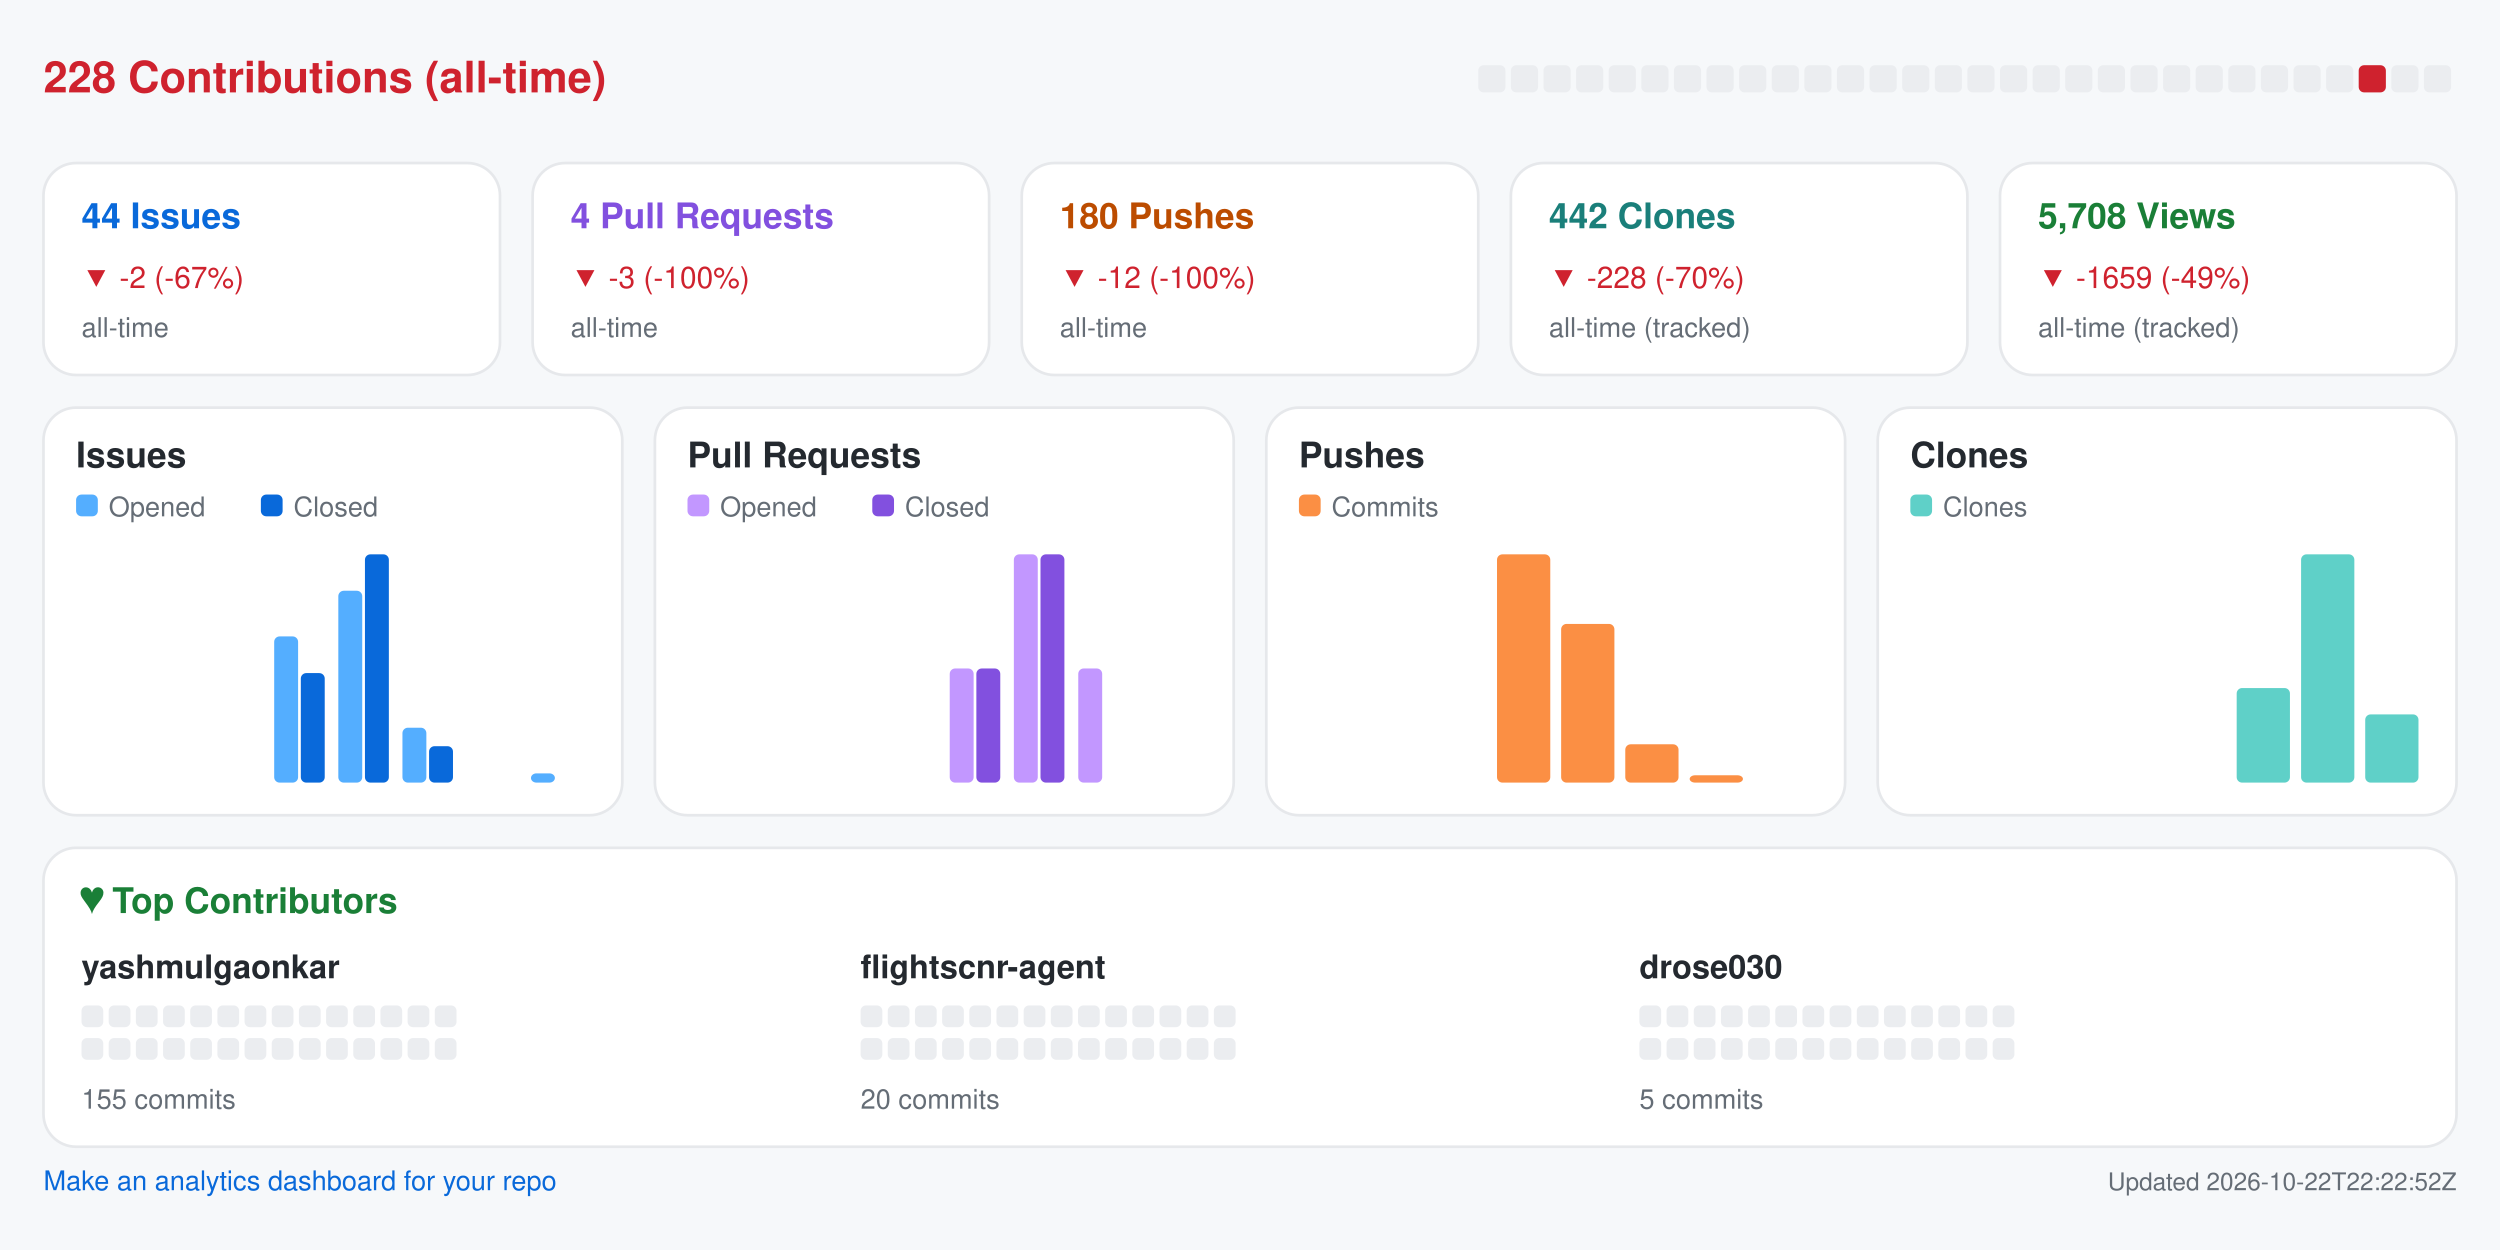
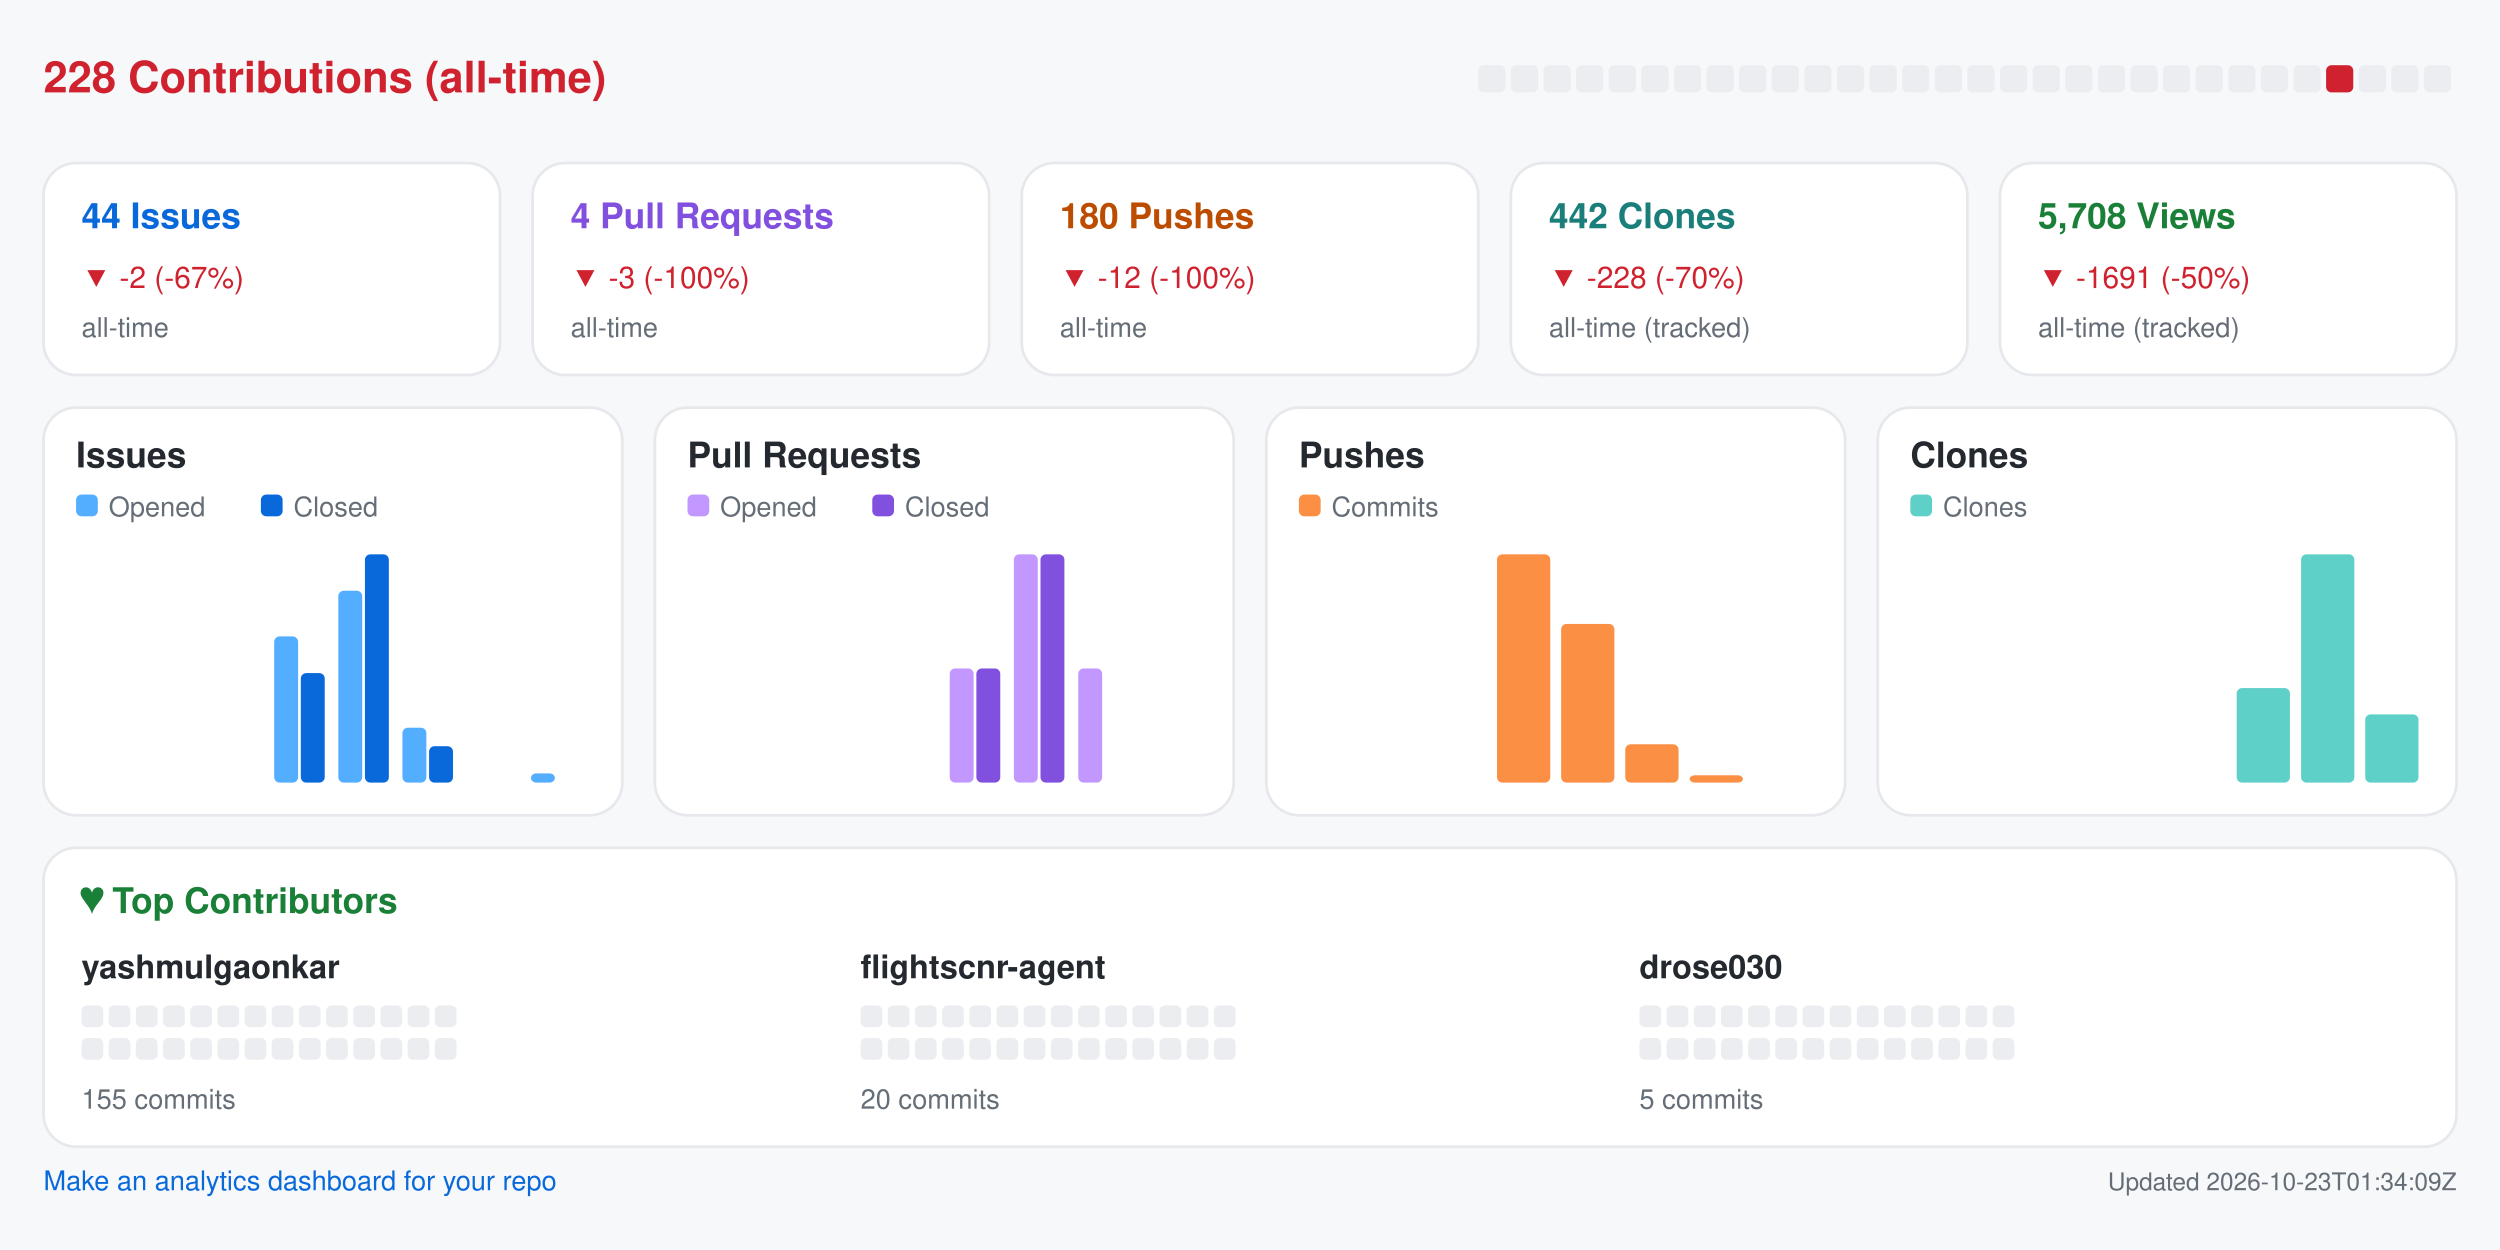
<svg xmlns="http://www.w3.org/2000/svg" width="920" height="460" viewBox="0 0 920 460" role="img" aria-label="Repository analytics for yashmulgaonkar/FlightScnr">
  <rect x="0.0" y="0.0" width="920.0" height="460.0" rx="0" fill="#f6f8fa" />
  <text x="16.0" y="34.0" fill="#cf222e" font-size="16" font-family="-apple-system,BlinkMacSystemFont,Segoe UI,Helvetica,Arial,sans-serif" font-weight="600" text-anchor="start">228 Contributions (all-time)</text>
  <rect x="544.0" y="24.0" width="10.0" height="10.0" rx="2" fill="#ebedf0" />
  <rect x="556.0" y="24.0" width="10.0" height="10.0" rx="2" fill="#ebedf0" />
  <rect x="568.0" y="24.0" width="10.0" height="10.0" rx="2" fill="#ebedf0" />
  <rect x="580.0" y="24.0" width="10.0" height="10.0" rx="2" fill="#ebedf0" />
  <rect x="592.0" y="24.0" width="10.0" height="10.0" rx="2" fill="#ebedf0" />
  <rect x="604.0" y="24.0" width="10.0" height="10.0" rx="2" fill="#ebedf0" />
  <rect x="616.0" y="24.0" width="10.0" height="10.0" rx="2" fill="#ebedf0" />
  <rect x="628.0" y="24.0" width="10.0" height="10.0" rx="2" fill="#ebedf0" />
  <rect x="640.0" y="24.0" width="10.0" height="10.0" rx="2" fill="#ebedf0" />
  <rect x="652.0" y="24.0" width="10.0" height="10.0" rx="2" fill="#ebedf0" />
  <rect x="664.0" y="24.0" width="10.0" height="10.0" rx="2" fill="#ebedf0" />
  <rect x="676.0" y="24.0" width="10.0" height="10.0" rx="2" fill="#ebedf0" />
  <rect x="688.0" y="24.0" width="10.0" height="10.0" rx="2" fill="#ebedf0" />
  <rect x="700.0" y="24.0" width="10.0" height="10.0" rx="2" fill="#ebedf0" />
  <rect x="712.0" y="24.0" width="10.0" height="10.0" rx="2" fill="#ebedf0" />
  <rect x="724.0" y="24.0" width="10.0" height="10.0" rx="2" fill="#ebedf0" />
  <rect x="736.0" y="24.0" width="10.0" height="10.0" rx="2" fill="#ebedf0" />
  <rect x="748.0" y="24.0" width="10.0" height="10.0" rx="2" fill="#ebedf0" />
  <rect x="760.0" y="24.0" width="10.0" height="10.0" rx="2" fill="#ebedf0" />
  <rect x="772.0" y="24.0" width="10.0" height="10.0" rx="2" fill="#ebedf0" />
  <rect x="784.0" y="24.0" width="10.0" height="10.0" rx="2" fill="#ebedf0" />
  <rect x="796.0" y="24.0" width="10.0" height="10.0" rx="2" fill="#ebedf0" />
  <rect x="808.0" y="24.0" width="10.0" height="10.0" rx="2" fill="#ebedf0" />
  <rect x="820.0" y="24.0" width="10.0" height="10.0" rx="2" fill="#ebedf0" />
  <rect x="832.0" y="24.0" width="10.0" height="10.0" rx="2" fill="#ebedf0" />
  <rect x="844.0" y="24.0" width="10.0" height="10.0" rx="2" fill="#ebedf0" />
-   <rect x="856.0" y="24.0" width="10.0" height="10.0" rx="2" fill="#ebedf0" />
-   <rect x="868.0" y="24.0" width="10.0" height="10.0" rx="2" fill="#cf222e" />
+   <rect x="856.0" y="24.0" width="10.0" height="10.0" rx="2" fill="#cf222e" />
+   <rect x="868.0" y="24.0" width="10.0" height="10.0" rx="2" fill="#ebedf0" />
  <rect x="880.0" y="24.0" width="10.0" height="10.0" rx="2" fill="#ebedf0" />
  <rect x="892.0" y="24.0" width="10.0" height="10.0" rx="2" fill="#ebedf0" />
  <rect x="16.0" y="60.0" width="168.0" height="78.0" rx="12" fill="#ffffff" stroke="#e6e8eb" />
  <text x="30.0" y="84.0" fill="#0969da" font-size="13" font-family="-apple-system,BlinkMacSystemFont,Segoe UI,Helvetica,Arial,sans-serif" font-weight="600" text-anchor="start">44 Issues</text>
  <text x="30.0" y="106.0" fill="#cf222e" font-size="11" font-family="-apple-system,BlinkMacSystemFont,Segoe UI,Helvetica,Arial,sans-serif" font-weight="400" text-anchor="start">▼ -2 (-67%)</text>
  <text x="30.0" y="124.0" fill="#656d76" font-size="10" font-family="-apple-system,BlinkMacSystemFont,Segoe UI,Helvetica,Arial,sans-serif" font-weight="400" text-anchor="start">all-time</text>
  <rect x="196.0" y="60.0" width="168.0" height="78.0" rx="12" fill="#ffffff" stroke="#e6e8eb" />
  <text x="210.0" y="84.0" fill="#8250df" font-size="13" font-family="-apple-system,BlinkMacSystemFont,Segoe UI,Helvetica,Arial,sans-serif" font-weight="600" text-anchor="start">4 Pull Requests</text>
  <text x="210.0" y="106.0" fill="#cf222e" font-size="11" font-family="-apple-system,BlinkMacSystemFont,Segoe UI,Helvetica,Arial,sans-serif" font-weight="400" text-anchor="start">▼ -3 (-100%)</text>
  <text x="210.0" y="124.0" fill="#656d76" font-size="10" font-family="-apple-system,BlinkMacSystemFont,Segoe UI,Helvetica,Arial,sans-serif" font-weight="400" text-anchor="start">all-time</text>
  <rect x="376.0" y="60.0" width="168.0" height="78.0" rx="12" fill="#ffffff" stroke="#e6e8eb" />
  <text x="390.0" y="84.0" fill="#bc4c00" font-size="13" font-family="-apple-system,BlinkMacSystemFont,Segoe UI,Helvetica,Arial,sans-serif" font-weight="600" text-anchor="start">180 Pushes</text>
  <text x="390.0" y="106.0" fill="#cf222e" font-size="11" font-family="-apple-system,BlinkMacSystemFont,Segoe UI,Helvetica,Arial,sans-serif" font-weight="400" text-anchor="start">▼ -12 (-100%)</text>
  <text x="390.0" y="124.0" fill="#656d76" font-size="10" font-family="-apple-system,BlinkMacSystemFont,Segoe UI,Helvetica,Arial,sans-serif" font-weight="400" text-anchor="start">all-time</text>
  <rect x="556.0" y="60.0" width="168.0" height="78.0" rx="12" fill="#ffffff" stroke="#e6e8eb" />
  <text x="570.0" y="84.0" fill="#1a7f7a" font-size="13" font-family="-apple-system,BlinkMacSystemFont,Segoe UI,Helvetica,Arial,sans-serif" font-weight="600" text-anchor="start">442 Clones</text>
  <text x="570.0" y="106.0" fill="#cf222e" font-size="11" font-family="-apple-system,BlinkMacSystemFont,Segoe UI,Helvetica,Arial,sans-serif" font-weight="400" text-anchor="start">▼ -228 (-70%)</text>
  <text x="570.0" y="124.0" fill="#656d76" font-size="10" font-family="-apple-system,BlinkMacSystemFont,Segoe UI,Helvetica,Arial,sans-serif" font-weight="400" text-anchor="start">all-time (tracked)</text>
  <rect x="736.0" y="60.0" width="168.0" height="78.0" rx="12" fill="#ffffff" stroke="#e6e8eb" />
  <text x="750.0" y="84.0" fill="#1a7f37" font-size="13" font-family="-apple-system,BlinkMacSystemFont,Segoe UI,Helvetica,Arial,sans-serif" font-weight="600" text-anchor="start">5,708 Views</text>
-   <text x="750.0" y="106.0" fill="#cf222e" font-size="11" font-family="-apple-system,BlinkMacSystemFont,Segoe UI,Helvetica,Arial,sans-serif" font-weight="400" text-anchor="start">▼ -1659 (-49%)</text>
+   <text x="750.0" y="106.0" fill="#cf222e" font-size="11" font-family="-apple-system,BlinkMacSystemFont,Segoe UI,Helvetica,Arial,sans-serif" font-weight="400" text-anchor="start">▼ -1691 (-50%)</text>
  <text x="750.0" y="124.0" fill="#656d76" font-size="10" font-family="-apple-system,BlinkMacSystemFont,Segoe UI,Helvetica,Arial,sans-serif" font-weight="400" text-anchor="start">all-time (tracked)</text>
  <rect x="16.0" y="150.0" width="213.0" height="150.0" rx="12" fill="#ffffff" stroke="#e6e8eb" />
  <text x="28.0" y="172.0" fill="#24292f" font-size="13" font-family="-apple-system,BlinkMacSystemFont,Segoe UI,Helvetica,Arial,sans-serif" font-weight="600" text-anchor="start">Issues</text>
  <rect x="28.0" y="182.0" width="8.0" height="8.0" rx="2" fill="#54aeff" />
  <text x="40.0" y="190.0" fill="#656d76" font-size="10" font-family="-apple-system,BlinkMacSystemFont,Segoe UI,Helvetica,Arial,sans-serif" font-weight="400" text-anchor="start">Opened</text>
  <rect x="96.0" y="182.0" width="8.0" height="8.0" rx="2" fill="#0969da" />
  <text x="108.0" y="190.0" fill="#656d76" font-size="10" font-family="-apple-system,BlinkMacSystemFont,Segoe UI,Helvetica,Arial,sans-serif" font-weight="400" text-anchor="start">Closed</text>
  <rect x="30.0" y="288.0" width="8.8" height="0.0" rx="2" fill="#54aeff" />
  <rect x="39.8" y="288.0" width="8.8" height="0.0" rx="2" fill="#0969da" />
  <rect x="53.6" y="288.0" width="8.8" height="0.0" rx="2" fill="#54aeff" />
  <rect x="63.4" y="288.0" width="8.8" height="0.0" rx="2" fill="#0969da" />
  <rect x="77.2" y="288.0" width="8.8" height="0.0" rx="2" fill="#54aeff" />
  <rect x="87.1" y="288.0" width="8.8" height="0.0" rx="2" fill="#0969da" />
  <rect x="100.9" y="234.2" width="8.8" height="53.8" rx="2" fill="#54aeff" />
  <rect x="110.7" y="247.7" width="8.8" height="40.3" rx="2" fill="#0969da" />
  <rect x="124.5" y="217.4" width="8.8" height="70.6" rx="2" fill="#54aeff" />
  <rect x="134.3" y="204.0" width="8.8" height="84.0" rx="2" fill="#0969da" />
  <rect x="148.1" y="267.8" width="8.8" height="20.2" rx="2" fill="#54aeff" />
  <rect x="157.9" y="274.6" width="8.8" height="13.4" rx="2" fill="#0969da" />
  <rect x="171.8" y="288.0" width="8.8" height="0.0" rx="2" fill="#54aeff" />
  <rect x="181.6" y="288.0" width="8.8" height="0.0" rx="2" fill="#0969da" />
  <rect x="195.4" y="284.6" width="8.8" height="3.4" rx="2" fill="#54aeff" />
  <rect x="205.2" y="288.0" width="8.8" height="0.0" rx="2" fill="#0969da" />
  <rect x="241.0" y="150.0" width="213.0" height="150.0" rx="12" fill="#ffffff" stroke="#e6e8eb" />
  <text x="253.0" y="172.0" fill="#24292f" font-size="13" font-family="-apple-system,BlinkMacSystemFont,Segoe UI,Helvetica,Arial,sans-serif" font-weight="600" text-anchor="start">Pull Requests</text>
  <rect x="253.0" y="182.0" width="8.0" height="8.0" rx="2" fill="#c297ff" />
  <text x="265.0" y="190.0" fill="#656d76" font-size="10" font-family="-apple-system,BlinkMacSystemFont,Segoe UI,Helvetica,Arial,sans-serif" font-weight="400" text-anchor="start">Opened</text>
  <rect x="321.0" y="182.0" width="8.0" height="8.0" rx="2" fill="#8250df" />
  <text x="333.0" y="190.0" fill="#656d76" font-size="10" font-family="-apple-system,BlinkMacSystemFont,Segoe UI,Helvetica,Arial,sans-serif" font-weight="400" text-anchor="start">Closed</text>
  <rect x="255.0" y="288.0" width="8.8" height="0.0" rx="2" fill="#c297ff" />
  <rect x="264.8" y="288.0" width="8.8" height="0.0" rx="2" fill="#8250df" />
  <rect x="278.6" y="288.0" width="8.8" height="0.0" rx="2" fill="#c297ff" />
  <rect x="288.4" y="288.0" width="8.8" height="0.0" rx="2" fill="#8250df" />
  <rect x="302.2" y="288.0" width="8.8" height="0.0" rx="2" fill="#c297ff" />
  <rect x="312.1" y="288.0" width="8.8" height="0.0" rx="2" fill="#8250df" />
  <rect x="325.9" y="288.0" width="8.8" height="0.0" rx="2" fill="#c297ff" />
  <rect x="335.7" y="288.0" width="8.8" height="0.0" rx="2" fill="#8250df" />
  <rect x="349.5" y="246.0" width="8.8" height="42.0" rx="2" fill="#c297ff" />
  <rect x="359.3" y="246.0" width="8.8" height="42.0" rx="2" fill="#8250df" />
  <rect x="373.1" y="204.0" width="8.8" height="84.0" rx="2" fill="#c297ff" />
  <rect x="382.9" y="204.0" width="8.8" height="84.0" rx="2" fill="#8250df" />
  <rect x="396.8" y="246.0" width="8.8" height="42.0" rx="2" fill="#c297ff" />
  <rect x="406.6" y="288.0" width="8.8" height="0.0" rx="2" fill="#8250df" />
  <rect x="420.4" y="288.0" width="8.8" height="0.0" rx="2" fill="#c297ff" />
  <rect x="430.2" y="288.0" width="8.8" height="0.0" rx="2" fill="#8250df" />
  <rect x="466.0" y="150.0" width="213.0" height="150.0" rx="12" fill="#ffffff" stroke="#e6e8eb" />
  <text x="478.0" y="172.0" fill="#24292f" font-size="13" font-family="-apple-system,BlinkMacSystemFont,Segoe UI,Helvetica,Arial,sans-serif" font-weight="600" text-anchor="start">Pushes</text>
  <rect x="478.0" y="182.0" width="8.0" height="8.0" rx="2" fill="#fb8f44" />
  <text x="490.0" y="190.0" fill="#656d76" font-size="10" font-family="-apple-system,BlinkMacSystemFont,Segoe UI,Helvetica,Arial,sans-serif" font-weight="400" text-anchor="start">Commits</text>
  <rect x="480.0" y="288.0" width="19.6" height="0.0" rx="2" fill="#fb8f44" />
  <rect x="503.6" y="288.0" width="19.6" height="0.0" rx="2" fill="#fb8f44" />
  <rect x="527.2" y="288.0" width="19.6" height="0.0" rx="2" fill="#fb8f44" />
  <rect x="550.9" y="204.0" width="19.6" height="84.0" rx="2" fill="#fb8f44" />
  <rect x="574.5" y="229.6" width="19.6" height="58.4" rx="2" fill="#fb8f44" />
  <rect x="598.1" y="273.9" width="19.6" height="14.1" rx="2" fill="#fb8f44" />
  <rect x="621.8" y="285.3" width="19.6" height="2.7" rx="2" fill="#fb8f44" />
  <rect x="645.4" y="288.0" width="19.6" height="0.0" rx="2" fill="#fb8f44" />
  <rect x="691.0" y="150.0" width="213.0" height="150.0" rx="12" fill="#ffffff" stroke="#e6e8eb" />
  <text x="703.0" y="172.0" fill="#24292f" font-size="13" font-family="-apple-system,BlinkMacSystemFont,Segoe UI,Helvetica,Arial,sans-serif" font-weight="600" text-anchor="start">Clones</text>
  <rect x="703.0" y="182.0" width="8.0" height="8.0" rx="2" fill="#5fd0c8" />
  <text x="715.0" y="190.0" fill="#656d76" font-size="10" font-family="-apple-system,BlinkMacSystemFont,Segoe UI,Helvetica,Arial,sans-serif" font-weight="400" text-anchor="start">Clones</text>
  <rect x="705.0" y="288.0" width="19.6" height="0.0" rx="2" fill="#5fd0c8" />
  <rect x="728.6" y="288.0" width="19.6" height="0.0" rx="2" fill="#5fd0c8" />
  <rect x="752.2" y="288.0" width="19.6" height="0.0" rx="2" fill="#5fd0c8" />
  <rect x="775.9" y="288.0" width="19.6" height="0.0" rx="2" fill="#5fd0c8" />
  <rect x="799.5" y="288.0" width="19.6" height="0.0" rx="2" fill="#5fd0c8" />
  <rect x="823.1" y="253.2" width="19.6" height="34.8" rx="2" fill="#5fd0c8" />
  <rect x="846.8" y="204.0" width="19.6" height="84.0" rx="2" fill="#5fd0c8" />
  <rect x="870.4" y="262.9" width="19.6" height="25.1" rx="2" fill="#5fd0c8" />
  <rect x="16.0" y="312.0" width="888.0" height="110.0" rx="12" fill="#ffffff" stroke="#e6e8eb" />
  <text x="30.0" y="336.0" fill="#1a7f37" font-size="13" font-family="-apple-system,BlinkMacSystemFont,Segoe UI,Helvetica,Arial,sans-serif" font-weight="600" text-anchor="start">♥  Top Contributors</text>
  <text x="30.0" y="360.0" fill="#24292f" font-size="12" font-family="-apple-system,BlinkMacSystemFont,Segoe UI,Helvetica,Arial,sans-serif" font-weight="600" text-anchor="start">yashmulgaonkar</text>
  <rect x="30.0" y="370.0" width="8.0" height="8.0" rx="2" fill="#ebedf0" />
  <rect x="40.0" y="370.0" width="8.0" height="8.0" rx="2" fill="#ebedf0" />
  <rect x="50.0" y="370.0" width="8.0" height="8.0" rx="2" fill="#ebedf0" />
  <rect x="60.0" y="370.0" width="8.0" height="8.0" rx="2" fill="#ebedf0" />
  <rect x="70.0" y="370.0" width="8.0" height="8.0" rx="2" fill="#ebedf0" />
  <rect x="80.0" y="370.0" width="8.0" height="8.0" rx="2" fill="#ebedf0" />
  <rect x="90.0" y="370.0" width="8.0" height="8.0" rx="2" fill="#ebedf0" />
  <rect x="100.0" y="370.0" width="8.0" height="8.0" rx="2" fill="#ebedf0" />
  <rect x="110.0" y="370.0" width="8.0" height="8.0" rx="2" fill="#ebedf0" />
  <rect x="120.0" y="370.0" width="8.0" height="8.0" rx="2" fill="#ebedf0" />
  <rect x="130.0" y="370.0" width="8.0" height="8.0" rx="2" fill="#ebedf0" />
  <rect x="140.0" y="370.0" width="8.0" height="8.0" rx="2" fill="#ebedf0" />
  <rect x="150.0" y="370.0" width="8.0" height="8.0" rx="2" fill="#ebedf0" />
  <rect x="160.0" y="370.0" width="8.0" height="8.0" rx="2" fill="#ebedf0" />
  <rect x="30.0" y="382.0" width="8.0" height="8.0" rx="2" fill="#ebedf0" />
  <rect x="40.0" y="382.0" width="8.0" height="8.0" rx="2" fill="#ebedf0" />
  <rect x="50.0" y="382.0" width="8.0" height="8.0" rx="2" fill="#ebedf0" />
  <rect x="60.0" y="382.0" width="8.0" height="8.0" rx="2" fill="#ebedf0" />
  <rect x="70.0" y="382.0" width="8.0" height="8.0" rx="2" fill="#ebedf0" />
  <rect x="80.0" y="382.0" width="8.0" height="8.0" rx="2" fill="#ebedf0" />
  <rect x="90.0" y="382.0" width="8.0" height="8.0" rx="2" fill="#ebedf0" />
  <rect x="100.0" y="382.0" width="8.0" height="8.0" rx="2" fill="#ebedf0" />
  <rect x="110.0" y="382.0" width="8.0" height="8.0" rx="2" fill="#ebedf0" />
  <rect x="120.0" y="382.0" width="8.0" height="8.0" rx="2" fill="#ebedf0" />
  <rect x="130.0" y="382.0" width="8.0" height="8.0" rx="2" fill="#ebedf0" />
  <rect x="140.0" y="382.0" width="8.0" height="8.0" rx="2" fill="#ebedf0" />
  <rect x="150.0" y="382.0" width="8.0" height="8.0" rx="2" fill="#ebedf0" />
  <rect x="160.0" y="382.0" width="8.0" height="8.0" rx="2" fill="#ebedf0" />
  <text x="30.0" y="408.0" fill="#656d76" font-size="10" font-family="-apple-system,BlinkMacSystemFont,Segoe UI,Helvetica,Arial,sans-serif" font-weight="400" text-anchor="start">155 commits</text>
  <text x="316.7" y="360.0" fill="#24292f" font-size="12" font-family="-apple-system,BlinkMacSystemFont,Segoe UI,Helvetica,Arial,sans-serif" font-weight="600" text-anchor="start">flightscnr-agent</text>
  <rect x="316.7" y="370.0" width="8.0" height="8.0" rx="2" fill="#ebedf0" />
  <rect x="326.7" y="370.0" width="8.0" height="8.0" rx="2" fill="#ebedf0" />
  <rect x="336.7" y="370.0" width="8.0" height="8.0" rx="2" fill="#ebedf0" />
  <rect x="346.7" y="370.0" width="8.0" height="8.0" rx="2" fill="#ebedf0" />
  <rect x="356.7" y="370.0" width="8.0" height="8.0" rx="2" fill="#ebedf0" />
  <rect x="366.7" y="370.0" width="8.0" height="8.0" rx="2" fill="#ebedf0" />
  <rect x="376.7" y="370.0" width="8.0" height="8.0" rx="2" fill="#ebedf0" />
  <rect x="386.7" y="370.0" width="8.0" height="8.0" rx="2" fill="#ebedf0" />
  <rect x="396.7" y="370.0" width="8.0" height="8.0" rx="2" fill="#ebedf0" />
  <rect x="406.7" y="370.0" width="8.0" height="8.0" rx="2" fill="#ebedf0" />
  <rect x="416.7" y="370.0" width="8.0" height="8.0" rx="2" fill="#ebedf0" />
  <rect x="426.7" y="370.0" width="8.0" height="8.0" rx="2" fill="#ebedf0" />
  <rect x="436.7" y="370.0" width="8.0" height="8.0" rx="2" fill="#ebedf0" />
  <rect x="446.7" y="370.0" width="8.0" height="8.0" rx="2" fill="#ebedf0" />
  <rect x="316.7" y="382.0" width="8.0" height="8.0" rx="2" fill="#ebedf0" />
  <rect x="326.7" y="382.0" width="8.0" height="8.0" rx="2" fill="#ebedf0" />
  <rect x="336.7" y="382.0" width="8.0" height="8.0" rx="2" fill="#ebedf0" />
  <rect x="346.7" y="382.0" width="8.0" height="8.0" rx="2" fill="#ebedf0" />
  <rect x="356.7" y="382.0" width="8.0" height="8.0" rx="2" fill="#ebedf0" />
  <rect x="366.7" y="382.0" width="8.0" height="8.0" rx="2" fill="#ebedf0" />
  <rect x="376.7" y="382.0" width="8.0" height="8.0" rx="2" fill="#ebedf0" />
  <rect x="386.7" y="382.0" width="8.0" height="8.0" rx="2" fill="#ebedf0" />
  <rect x="396.7" y="382.0" width="8.0" height="8.0" rx="2" fill="#ebedf0" />
  <rect x="406.7" y="382.0" width="8.0" height="8.0" rx="2" fill="#ebedf0" />
  <rect x="416.7" y="382.0" width="8.0" height="8.0" rx="2" fill="#ebedf0" />
  <rect x="426.7" y="382.0" width="8.0" height="8.0" rx="2" fill="#ebedf0" />
  <rect x="436.7" y="382.0" width="8.0" height="8.0" rx="2" fill="#ebedf0" />
  <rect x="446.7" y="382.0" width="8.0" height="8.0" rx="2" fill="#ebedf0" />
  <text x="316.7" y="408.0" fill="#656d76" font-size="10" font-family="-apple-system,BlinkMacSystemFont,Segoe UI,Helvetica,Arial,sans-serif" font-weight="400" text-anchor="start">20 commits</text>
  <text x="603.3" y="360.0" fill="#24292f" font-size="12" font-family="-apple-system,BlinkMacSystemFont,Segoe UI,Helvetica,Arial,sans-serif" font-weight="600" text-anchor="start">drose030</text>
  <rect x="603.3" y="370.0" width="8.0" height="8.0" rx="2" fill="#ebedf0" />
  <rect x="613.3" y="370.0" width="8.0" height="8.0" rx="2" fill="#ebedf0" />
  <rect x="623.3" y="370.0" width="8.0" height="8.0" rx="2" fill="#ebedf0" />
  <rect x="633.3" y="370.0" width="8.0" height="8.0" rx="2" fill="#ebedf0" />
  <rect x="643.3" y="370.0" width="8.0" height="8.0" rx="2" fill="#ebedf0" />
  <rect x="653.3" y="370.0" width="8.0" height="8.0" rx="2" fill="#ebedf0" />
  <rect x="663.3" y="370.0" width="8.0" height="8.0" rx="2" fill="#ebedf0" />
  <rect x="673.3" y="370.0" width="8.0" height="8.0" rx="2" fill="#ebedf0" />
  <rect x="683.3" y="370.0" width="8.0" height="8.0" rx="2" fill="#ebedf0" />
  <rect x="693.3" y="370.0" width="8.0" height="8.0" rx="2" fill="#ebedf0" />
  <rect x="703.3" y="370.0" width="8.0" height="8.0" rx="2" fill="#ebedf0" />
  <rect x="713.3" y="370.0" width="8.0" height="8.0" rx="2" fill="#ebedf0" />
  <rect x="723.3" y="370.0" width="8.0" height="8.0" rx="2" fill="#ebedf0" />
  <rect x="733.3" y="370.0" width="8.0" height="8.0" rx="2" fill="#ebedf0" />
  <rect x="603.3" y="382.0" width="8.0" height="8.0" rx="2" fill="#ebedf0" />
  <rect x="613.3" y="382.0" width="8.0" height="8.0" rx="2" fill="#ebedf0" />
  <rect x="623.3" y="382.0" width="8.0" height="8.0" rx="2" fill="#ebedf0" />
  <rect x="633.3" y="382.0" width="8.0" height="8.0" rx="2" fill="#ebedf0" />
  <rect x="643.3" y="382.0" width="8.0" height="8.0" rx="2" fill="#ebedf0" />
  <rect x="653.3" y="382.0" width="8.0" height="8.0" rx="2" fill="#ebedf0" />
  <rect x="663.3" y="382.0" width="8.0" height="8.0" rx="2" fill="#ebedf0" />
  <rect x="673.3" y="382.0" width="8.0" height="8.0" rx="2" fill="#ebedf0" />
  <rect x="683.3" y="382.0" width="8.0" height="8.0" rx="2" fill="#ebedf0" />
  <rect x="693.3" y="382.0" width="8.0" height="8.0" rx="2" fill="#ebedf0" />
  <rect x="703.3" y="382.0" width="8.0" height="8.0" rx="2" fill="#ebedf0" />
  <rect x="713.3" y="382.0" width="8.0" height="8.0" rx="2" fill="#ebedf0" />
  <rect x="723.3" y="382.0" width="8.0" height="8.0" rx="2" fill="#ebedf0" />
  <rect x="733.3" y="382.0" width="8.0" height="8.0" rx="2" fill="#ebedf0" />
  <text x="603.3" y="408.0" fill="#656d76" font-size="10" font-family="-apple-system,BlinkMacSystemFont,Segoe UI,Helvetica,Arial,sans-serif" font-weight="400" text-anchor="start">5 commits</text>
  <a href="https://github.com/yashmulgaonkar/repo-analytics" target="_blank" rel="noopener noreferrer">
    <text x="16.0" y="438.0" fill="#0969da" font-size="10" font-family="-apple-system,BlinkMacSystemFont,Segoe UI,Helvetica,Arial,sans-serif" font-weight="400" text-anchor="start">Make an analytics dashboard for your repo</text>
  </a>
-   <text x="904.0" y="438.0" fill="#656d76" font-size="9" font-family="-apple-system,BlinkMacSystemFont,Segoe UI,Helvetica,Arial,sans-serif" font-weight="400" text-anchor="end">Updated 2026-10-22T22:22:52Z</text>
+   <text x="904.0" y="438.0" fill="#656d76" font-size="9" font-family="-apple-system,BlinkMacSystemFont,Segoe UI,Helvetica,Arial,sans-serif" font-weight="400" text-anchor="end">Updated 2026-10-23T01:34:09Z</text>
</svg>
